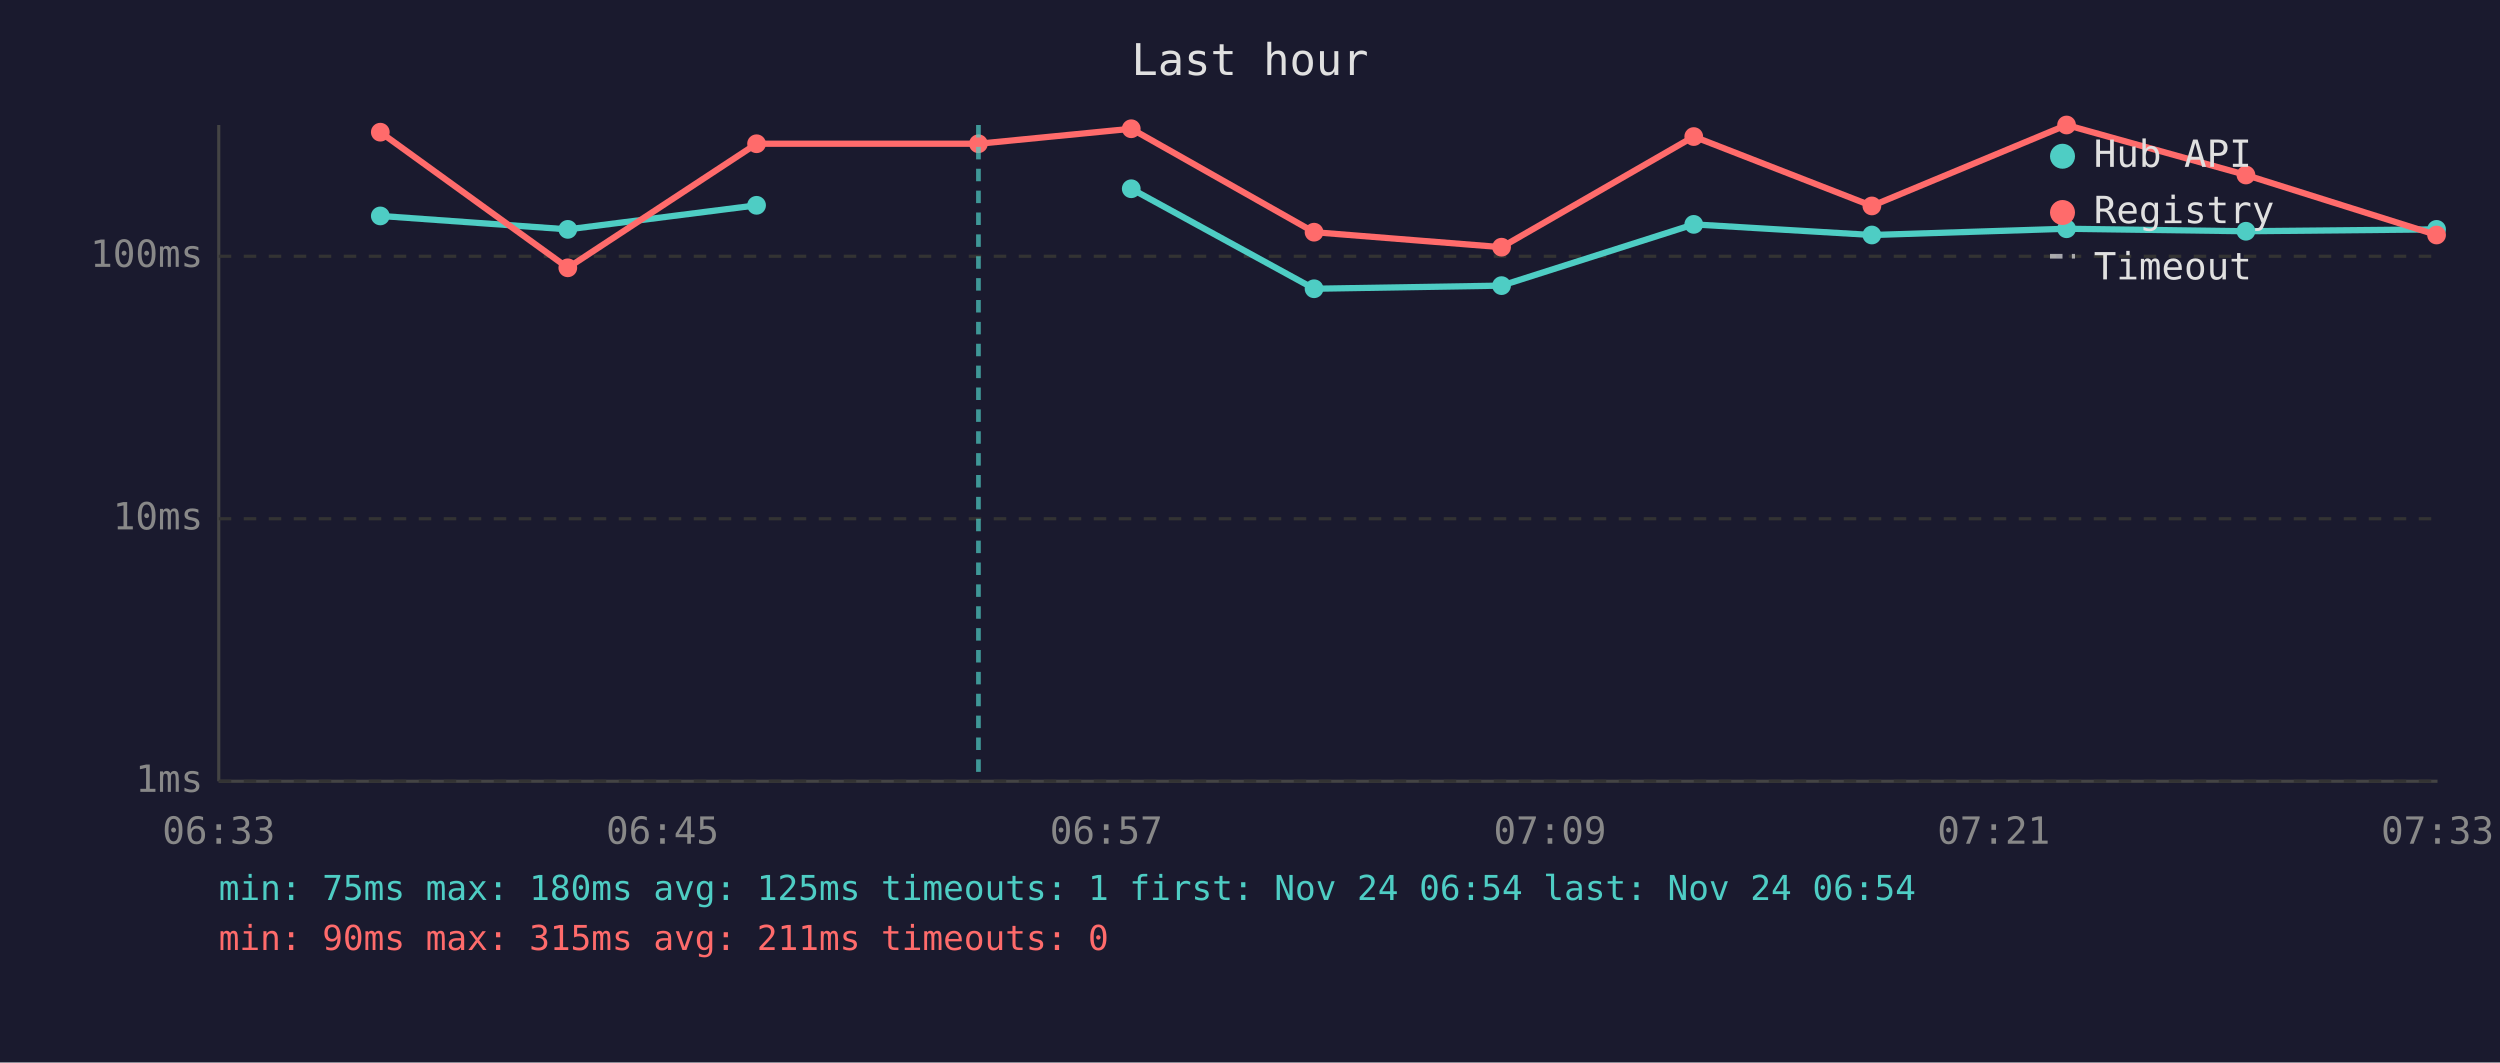
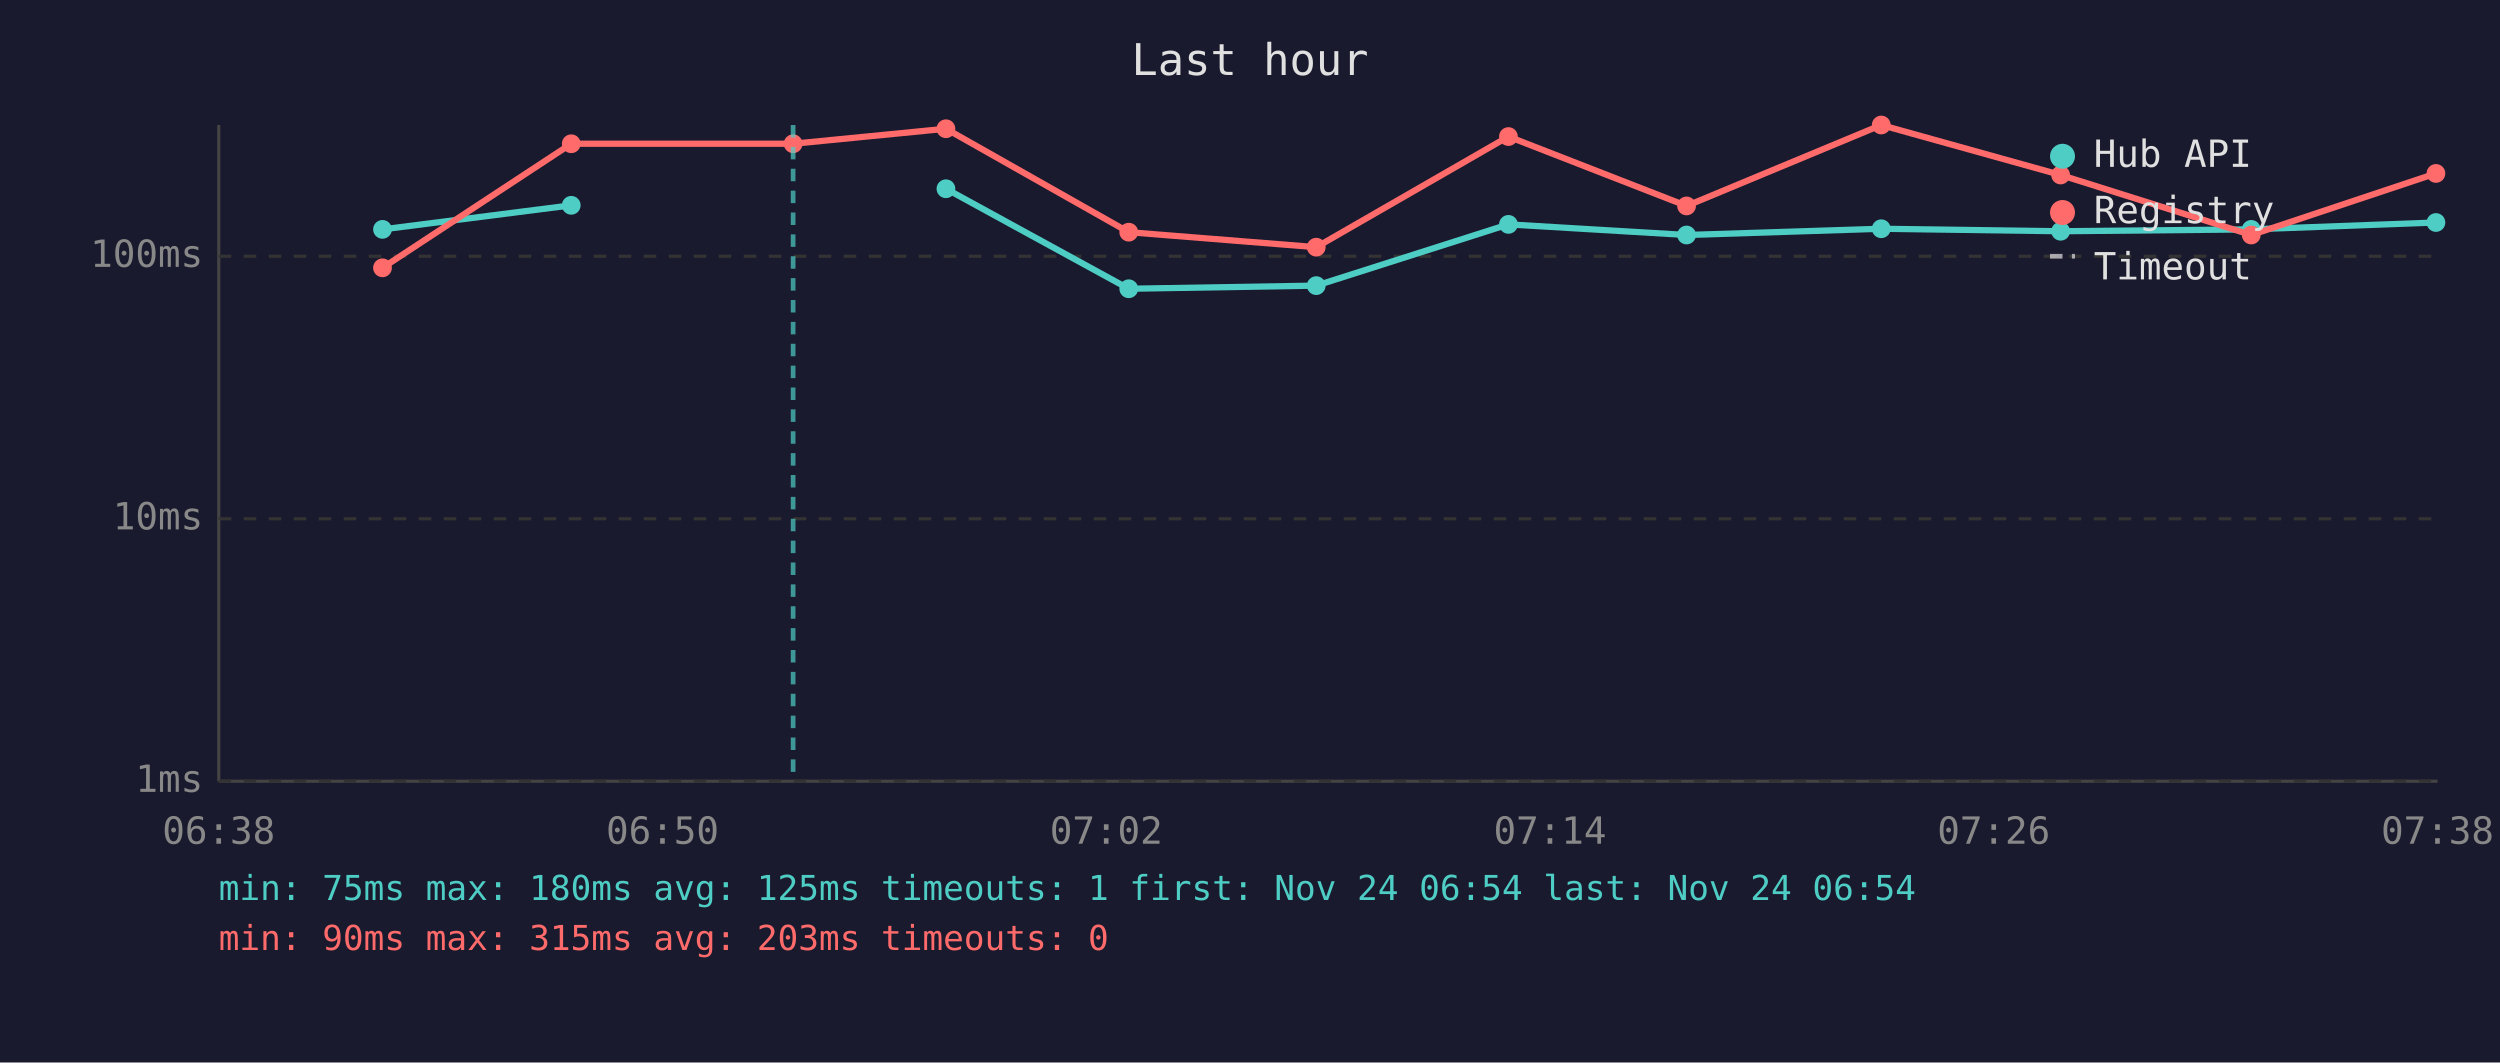
<svg xmlns="http://www.w3.org/2000/svg" viewBox="0 0 800 340" font-family="monospace" font-size="12">
  <rect width="800" height="340" fill="#1a1a2e" />
  <text x="400" y="24" fill="#e0e0e0" font-size="14" text-anchor="middle">Last hour</text>
  <line x1="70" y1="40" x2="70" y2="250" stroke="#444" stroke-width="1" />
  <line x1="70" y1="250" x2="780" y2="250" stroke="#444" stroke-width="1" />
  <line x1="70" y1="250" x2="780" y2="250" stroke="#333" stroke-width="1" stroke-dasharray="4" />
  <text x="65" y="250" fill="#888" text-anchor="end" dominant-baseline="middle">1ms</text>
  <line x1="70" y1="166" x2="780" y2="166" stroke="#333" stroke-width="1" stroke-dasharray="4" />
  <text x="65" y="166" fill="#888" text-anchor="end" dominant-baseline="middle">10ms</text>
  <line x1="70" y1="82" x2="780" y2="82" stroke="#333" stroke-width="1" stroke-dasharray="4" />
  <text x="65" y="82" fill="#888" text-anchor="end" dominant-baseline="middle">100ms</text>
-   <text x="70" y="270" fill="#888" text-anchor="middle">06:33</text>
-   <text x="212" y="270" fill="#888" text-anchor="middle">06:45</text>
-   <text x="354" y="270" fill="#888" text-anchor="middle">06:57</text>
-   <text x="496" y="270" fill="#888" text-anchor="middle">07:09</text>
-   <text x="638" y="270" fill="#888" text-anchor="middle">07:21</text>
-   <text x="780" y="270" fill="#888" text-anchor="middle">07:33</text>
-   <polyline points="121.7,69.1 181.7,73.4 242.1,65.7" fill="none" stroke="#4ecdc4" stroke-width="2" opacity="1" />
-   <circle cx="121.7" cy="69.1" r="3" fill="#4ecdc4" />
-   <circle cx="181.7" cy="73.4" r="3" fill="#4ecdc4" />
-   <circle cx="242.1" cy="65.7" r="3" fill="#4ecdc4" />
-   <polyline points="362.0,60.4 420.5,92.4 480.5,91.4 542.0,71.8 599.0,75.2 661.3,73.2 718.7,74.0 779.7,73.4" fill="none" stroke="#4ecdc4" stroke-width="2" opacity="1" />
-   <circle cx="362.0" cy="60.4" r="3" fill="#4ecdc4" />
-   <circle cx="420.5" cy="92.4" r="3" fill="#4ecdc4" />
-   <circle cx="480.5" cy="91.4" r="3" fill="#4ecdc4" />
-   <circle cx="542.0" cy="71.8" r="3" fill="#4ecdc4" />
-   <circle cx="599.0" cy="75.2" r="3" fill="#4ecdc4" />
-   <circle cx="661.3" cy="73.2" r="3" fill="#4ecdc4" />
-   <circle cx="718.7" cy="74.0" r="3" fill="#4ecdc4" />
-   <circle cx="779.7" cy="73.4" r="3" fill="#4ecdc4" />
-   <polyline points="121.7,42.3 181.7,85.7 242.1,46.0 313.1,46.0 362.0,41.2 420.5,74.3 480.5,79.1 542.0,43.7 599.0,65.9 661.3,40.0 718.7,56.0 779.7,75.2" fill="none" stroke="#ff6b6b" stroke-width="2" opacity="1" />
-   <circle cx="121.7" cy="42.3" r="3" fill="#ff6b6b" />
-   <circle cx="181.7" cy="85.7" r="3" fill="#ff6b6b" />
-   <circle cx="242.1" cy="46.0" r="3" fill="#ff6b6b" />
-   <circle cx="313.1" cy="46.0" r="3" fill="#ff6b6b" />
-   <circle cx="362.0" cy="41.2" r="3" fill="#ff6b6b" />
-   <circle cx="420.5" cy="74.3" r="3" fill="#ff6b6b" />
-   <circle cx="480.5" cy="79.1" r="3" fill="#ff6b6b" />
-   <circle cx="542.0" cy="43.7" r="3" fill="#ff6b6b" />
-   <circle cx="599.0" cy="65.9" r="3" fill="#ff6b6b" />
-   <circle cx="661.3" cy="40.0" r="3" fill="#ff6b6b" />
-   <circle cx="718.7" cy="56.0" r="3" fill="#ff6b6b" />
-   <circle cx="779.7" cy="75.2" r="3" fill="#ff6b6b" />
-   <line x1="313.1" y1="40" x2="313.1" y2="250" stroke="#4ecdc4" stroke-width="1.5" stroke-dasharray="4,3" opacity="0.7" />
+   <text x="70" y="270" fill="#888" text-anchor="middle">06:38</text>
+   <text x="212" y="270" fill="#888" text-anchor="middle">06:50</text>
+   <text x="354" y="270" fill="#888" text-anchor="middle">07:02</text>
+   <text x="496" y="270" fill="#888" text-anchor="middle">07:14</text>
+   <text x="638" y="270" fill="#888" text-anchor="middle">07:26</text>
+   <text x="780" y="270" fill="#888" text-anchor="middle">07:38</text>
+   <polyline points="122.4,73.4 182.8,65.7" fill="none" stroke="#4ecdc4" stroke-width="2" opacity="1" />
+   <circle cx="122.4" cy="73.4" r="3" fill="#4ecdc4" />
+   <circle cx="182.8" cy="65.7" r="3" fill="#4ecdc4" />
+   <polyline points="302.7,60.4 361.2,92.4 421.2,91.4 482.7,71.8 539.7,75.2 602.0,73.2 659.4,74.0 720.4,73.4 779.5,71.2" fill="none" stroke="#4ecdc4" stroke-width="2" opacity="1" />
+   <circle cx="302.7" cy="60.4" r="3" fill="#4ecdc4" />
+   <circle cx="361.2" cy="92.4" r="3" fill="#4ecdc4" />
+   <circle cx="421.2" cy="91.4" r="3" fill="#4ecdc4" />
+   <circle cx="482.7" cy="71.8" r="3" fill="#4ecdc4" />
+   <circle cx="539.7" cy="75.2" r="3" fill="#4ecdc4" />
+   <circle cx="602.0" cy="73.2" r="3" fill="#4ecdc4" />
+   <circle cx="659.4" cy="74.0" r="3" fill="#4ecdc4" />
+   <circle cx="720.4" cy="73.4" r="3" fill="#4ecdc4" />
+   <circle cx="779.5" cy="71.2" r="3" fill="#4ecdc4" />
+   <polyline points="122.4,85.7 182.8,46.0 253.8,46.0 302.7,41.2 361.2,74.3 421.2,79.1 482.7,43.7 539.7,65.9 602.0,40.0 659.4,56.0 720.4,75.2 779.5,55.5" fill="none" stroke="#ff6b6b" stroke-width="2" opacity="1" />
+   <circle cx="122.4" cy="85.7" r="3" fill="#ff6b6b" />
+   <circle cx="182.8" cy="46.0" r="3" fill="#ff6b6b" />
+   <circle cx="253.8" cy="46.0" r="3" fill="#ff6b6b" />
+   <circle cx="302.7" cy="41.2" r="3" fill="#ff6b6b" />
+   <circle cx="361.2" cy="74.3" r="3" fill="#ff6b6b" />
+   <circle cx="421.2" cy="79.1" r="3" fill="#ff6b6b" />
+   <circle cx="482.7" cy="43.7" r="3" fill="#ff6b6b" />
+   <circle cx="539.7" cy="65.9" r="3" fill="#ff6b6b" />
+   <circle cx="602.0" cy="40.0" r="3" fill="#ff6b6b" />
+   <circle cx="659.4" cy="56.0" r="3" fill="#ff6b6b" />
+   <circle cx="720.4" cy="75.2" r="3" fill="#ff6b6b" />
+   <circle cx="779.5" cy="55.5" r="3" fill="#ff6b6b" />
+   <line x1="253.8" y1="40" x2="253.8" y2="250" stroke="#4ecdc4" stroke-width="1.5" stroke-dasharray="4,3" opacity="0.7" />
  <circle cx="660" cy="50" r="4" fill="#4ecdc4" />
  <text x="670" y="50" fill="#e0e0e0" dominant-baseline="middle">Hub API</text>
  <circle cx="660" cy="68" r="4" fill="#ff6b6b" />
  <text x="670" y="68" fill="#e0e0e0" dominant-baseline="middle">Registry</text>
  <line x1="656" y1="82" x2="664" y2="82" stroke="#e0e0e0" stroke-width="1.5" stroke-dasharray="4,3" opacity="0.7" />
  <text x="670" y="86" fill="#e0e0e0" dominant-baseline="middle">Timeout</text>
  <text x="70" y="288" fill="#4ecdc4" font-size="11">min: 75ms  max: 180ms  avg: 125ms  timeouts: 1  first: Nov 24 06:54  last: Nov 24 06:54</text>
-   <text x="70" y="304" fill="#ff6b6b" font-size="11">min: 90ms  max: 315ms  avg: 211ms  timeouts: 0</text>
+   <text x="70" y="304" fill="#ff6b6b" font-size="11">min: 90ms  max: 315ms  avg: 203ms  timeouts: 0</text>
</svg>
